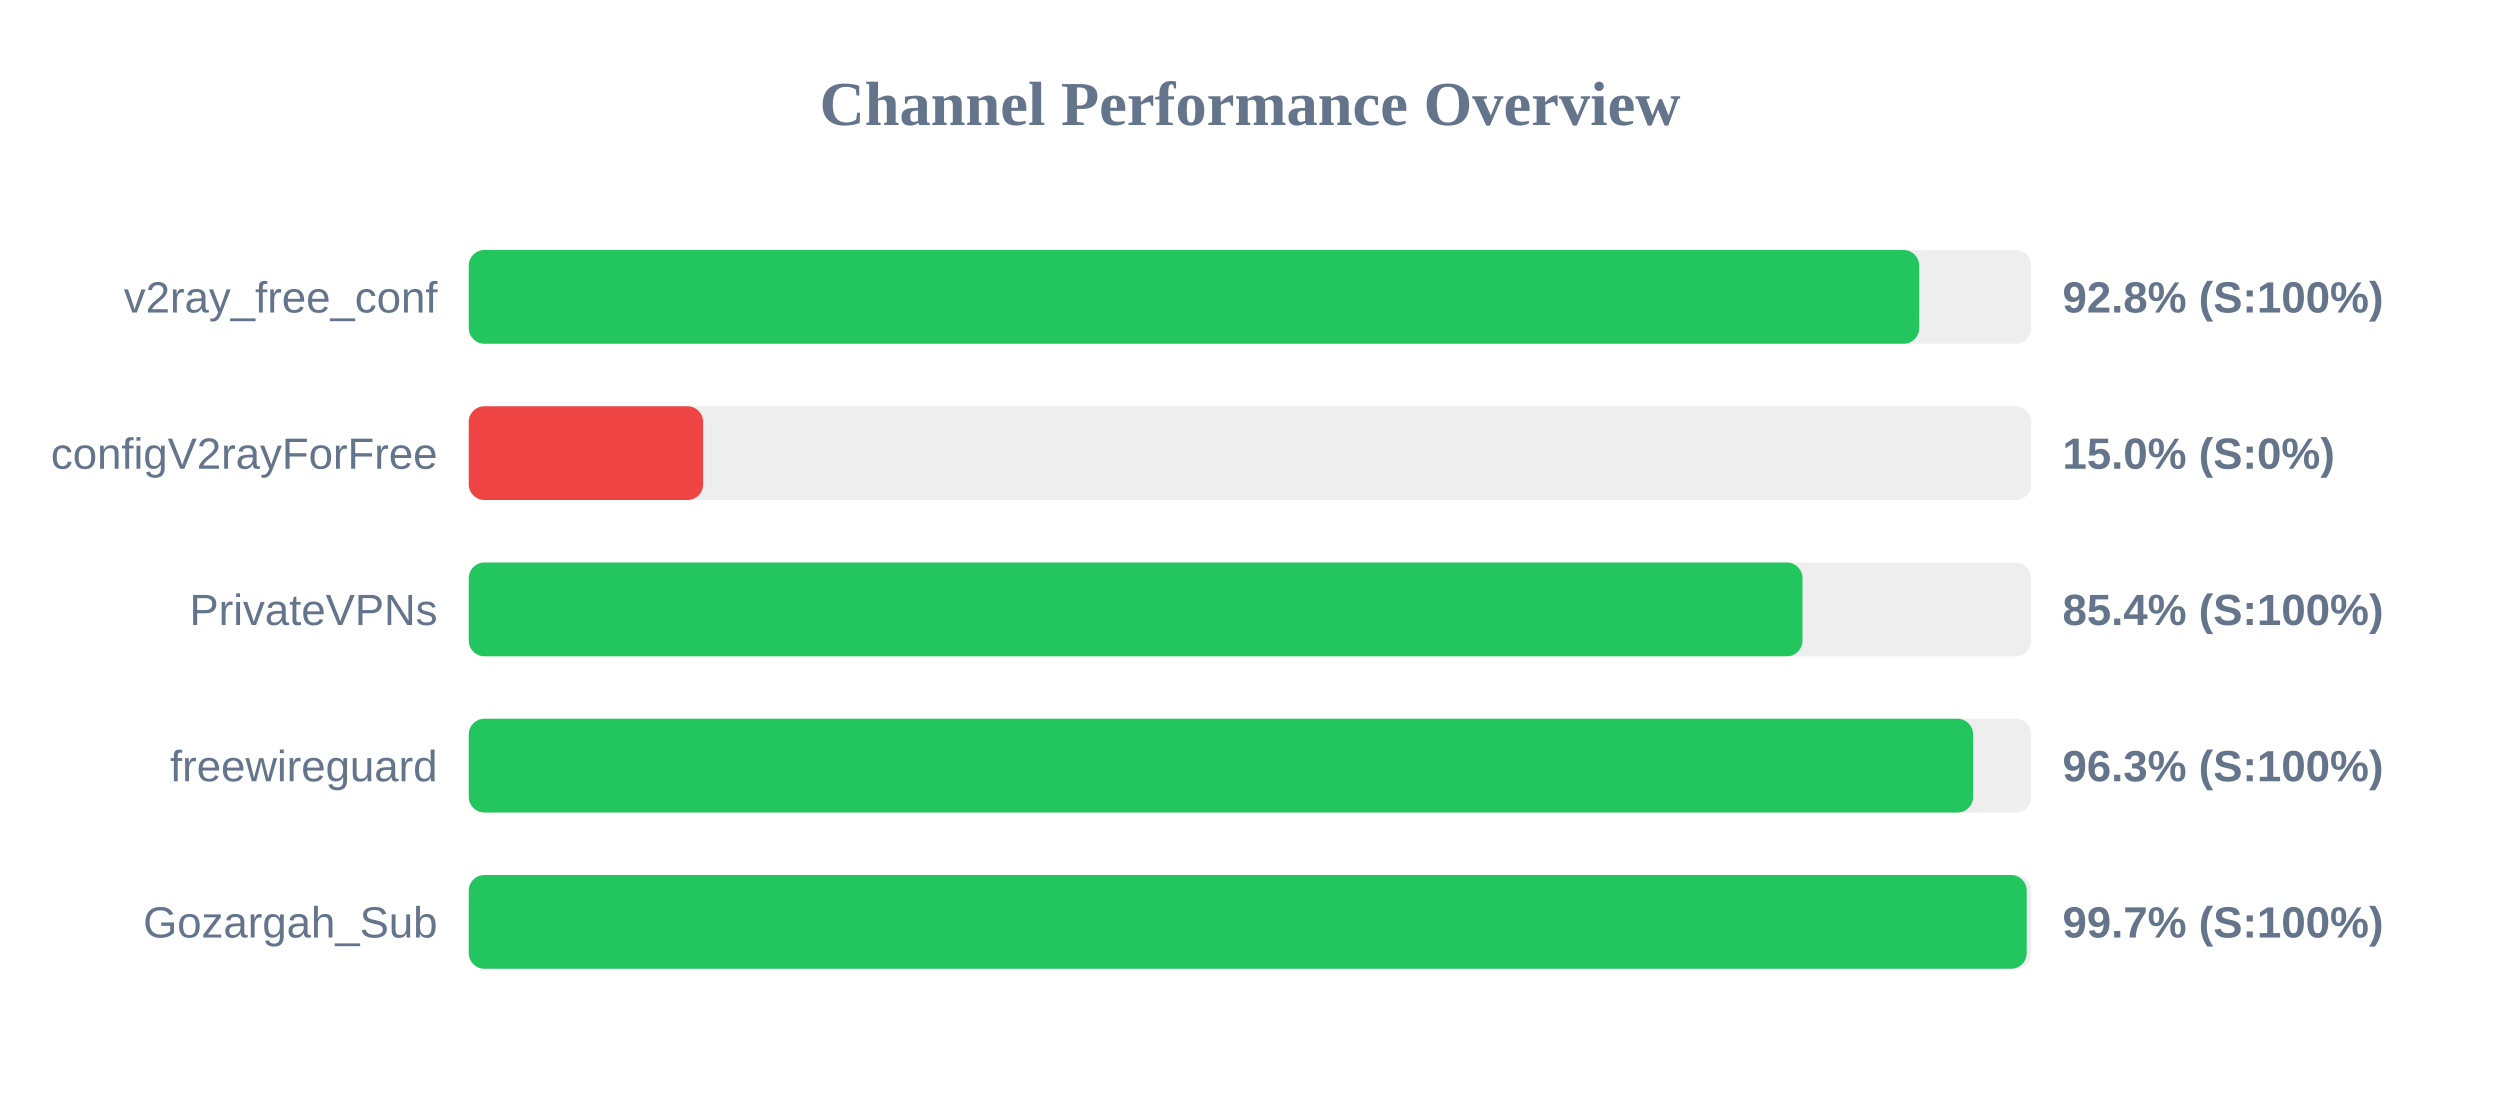
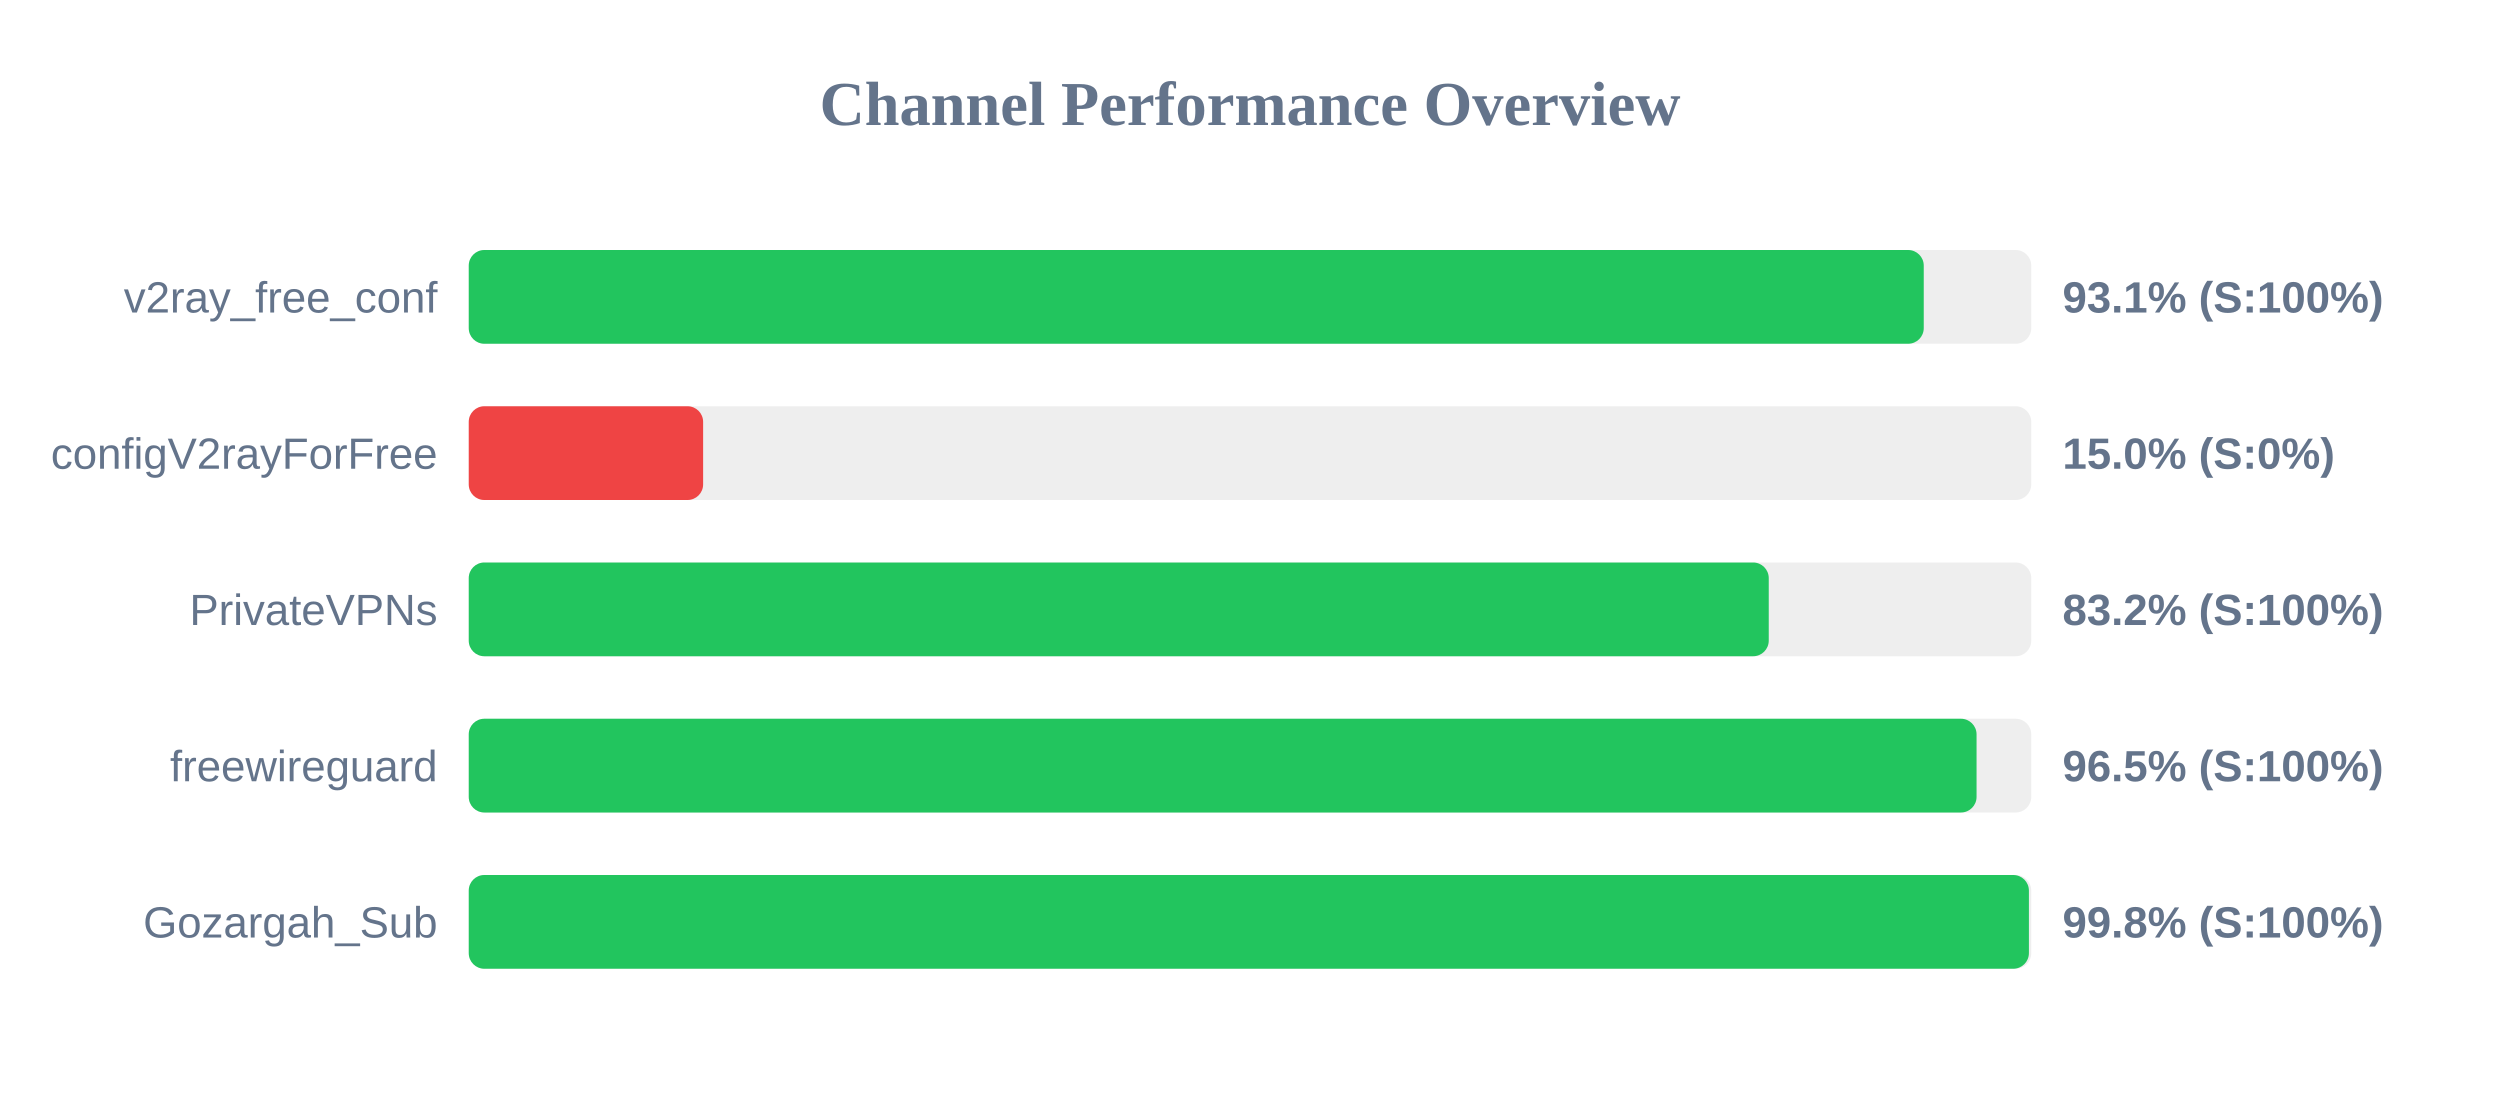
<svg xmlns="http://www.w3.org/2000/svg" width="800" height="350" version="1.1">
  <style>
        .row { font: 14px Arial; fill: #64748b; }
        .score { font: bold 14px Arial; fill: #64748b; }
    </style>
  <text x="400" y="40" text-anchor="middle" font-size="20px" font-weight="bold" fill="#64748b">Channel Performance Overview</text>
  <rect x="150" y="80" width="500" height="30" fill="#eee" rx="5" />
-   <rect x="150" y="80" width="464.15" height="30" fill="#22c55e" rx="5" />
+   <rect x="150" y="80" width="465.6" height="30" fill="#22c55e" rx="5" />
  <text x="140" y="100" text-anchor="end" class="row">v2ray_free_conf</text>
-   <text x="660" y="100" text-anchor="start" class="score">92.8% (S:100%)</text>
+   <text x="660" y="100" text-anchor="start" class="score">93.1% (S:100%)</text>
  <rect x="150" y="130" width="500" height="30" fill="#eee" rx="5" />
  <rect x="150" y="130" width="75.0" height="30" fill="#ef4444" rx="5" />
  <text x="140" y="150" text-anchor="end" class="row">configV2rayForFree</text>
  <text x="660" y="150" text-anchor="start" class="score">15.0% (S:0%)</text>
  <rect x="150" y="180" width="500" height="30" fill="#eee" rx="5" />
-   <rect x="150" y="180" width="426.8" height="30" fill="#22c55e" rx="5" />
+   <rect x="150" y="180" width="416.0" height="30" fill="#22c55e" rx="5" />
  <text x="140" y="200" text-anchor="end" class="row">PrivateVPNs</text>
-   <text x="660" y="200" text-anchor="start" class="score">85.4% (S:100%)</text>
+   <text x="660" y="200" text-anchor="start" class="score">83.2% (S:100%)</text>
  <rect x="150" y="230" width="500" height="30" fill="#eee" rx="5" />
-   <rect x="150" y="230" width="481.4" height="30" fill="#22c55e" rx="5" />
+   <rect x="150" y="230" width="482.5" height="30" fill="#22c55e" rx="5" />
  <text x="140" y="250" text-anchor="end" class="row">freewireguard</text>
-   <text x="660" y="250" text-anchor="start" class="score">96.3% (S:100%)</text>
+   <text x="660" y="250" text-anchor="start" class="score">96.5% (S:100%)</text>
  <rect x="150" y="280" width="500" height="30" fill="#eee" rx="5" />
-   <rect x="150" y="280" width="498.55" height="30" fill="#22c55e" rx="5" />
+   <rect x="150" y="280" width="499.25" height="30" fill="#22c55e" rx="5" />
  <text x="140" y="300" text-anchor="end" class="row">Gozargah_Sub</text>
-   <text x="660" y="300" text-anchor="start" class="score">99.7% (S:100%)</text>
+   <text x="660" y="300" text-anchor="start" class="score">99.8% (S:100%)</text>
</svg>
